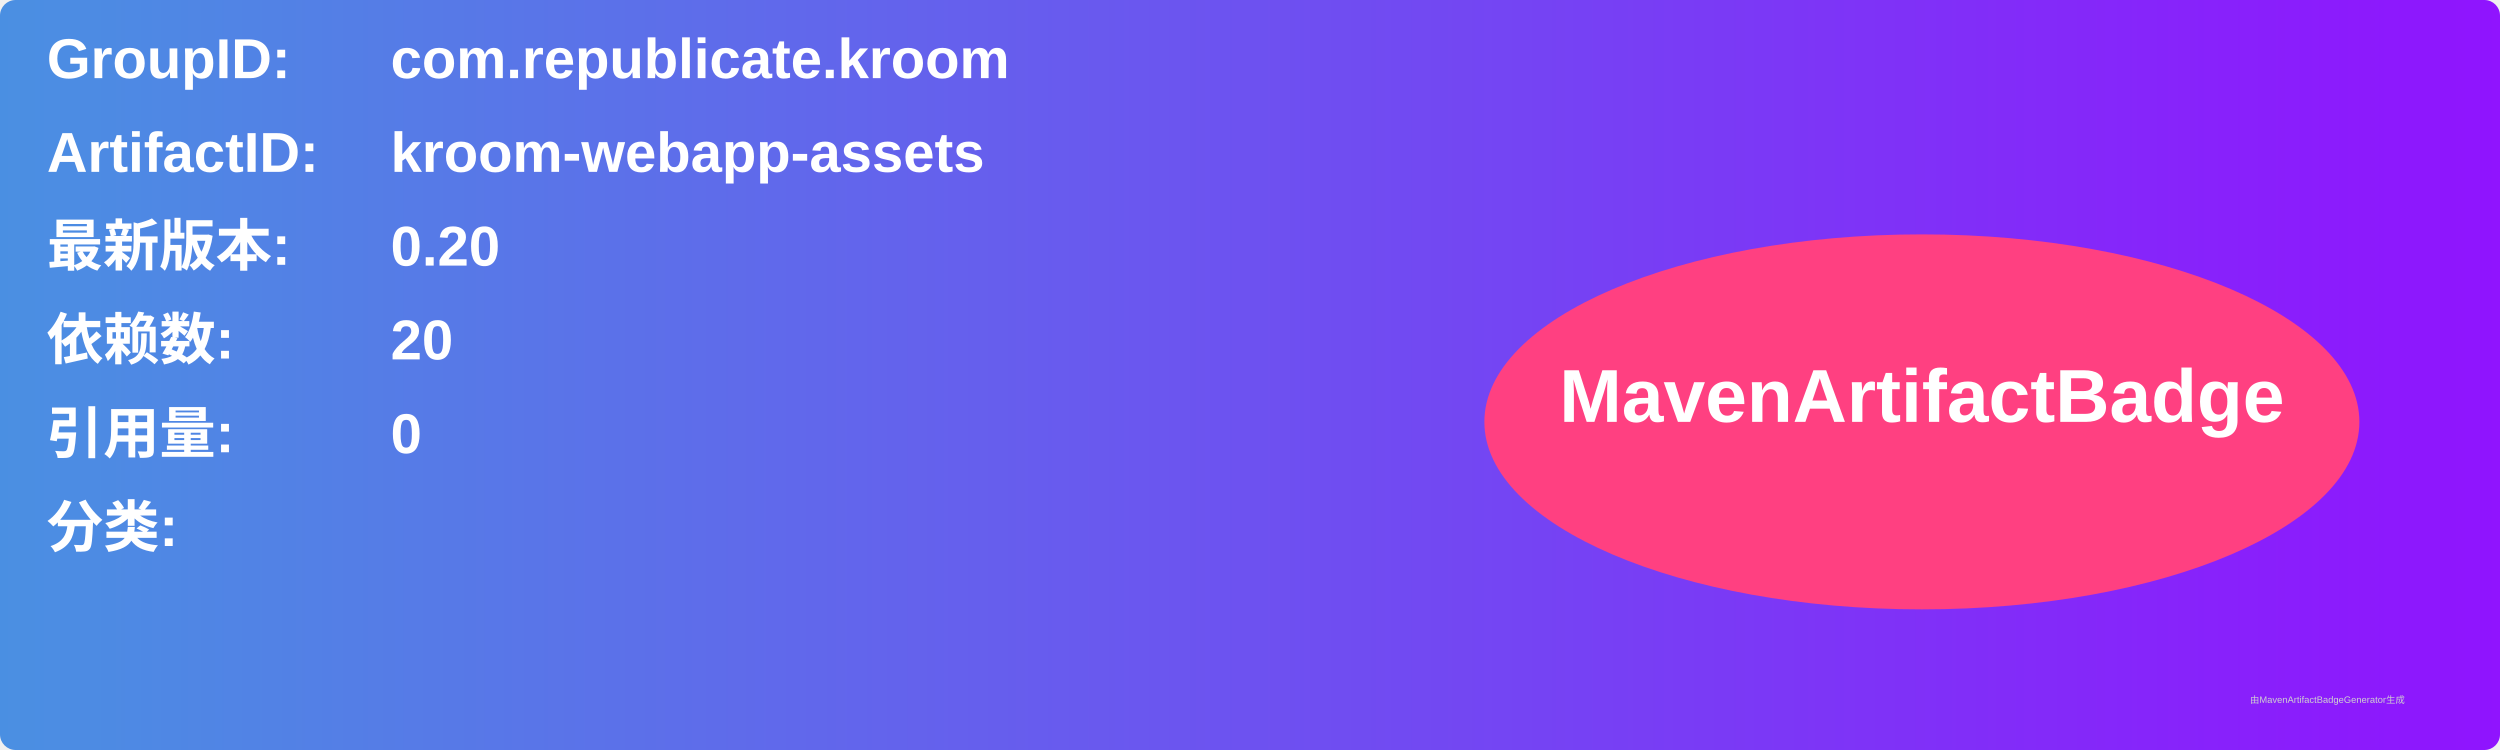
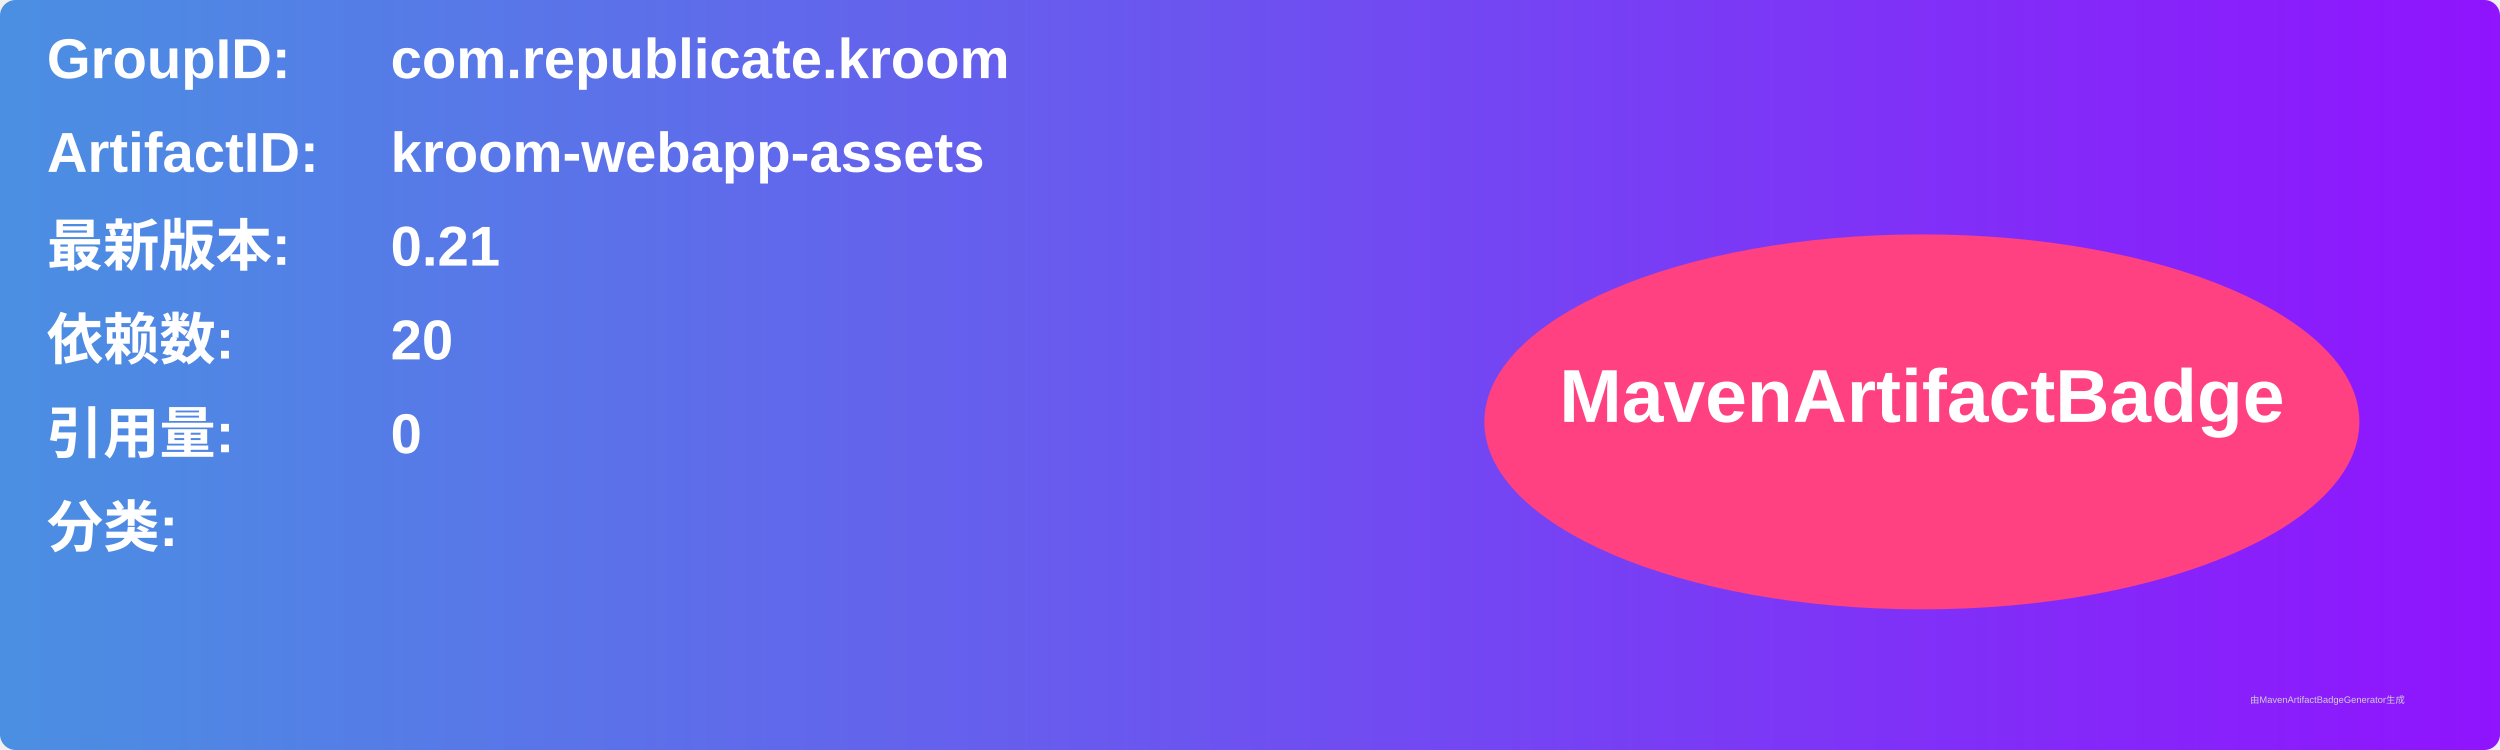
<svg xmlns="http://www.w3.org/2000/svg" width="800" height="240" viewBox="0 0 800 240">
  <linearGradient id="grad" x1="0%" y1="0%" x2="100%" y2="0%">
    <stop offset="0%" stop-color="#4a90e2" />
    <stop offset="100%" stop-color="#9013fe" />
  </linearGradient>
  <rect width="100%" height="100%" rx="5" ry="5" fill="url(#grad)" />
  <g transform="translate(15, 15)">
    <text x="0" y="10" font-family="Arial" font-size="18" fill="white" font-weight="bold" width="260">GroupID:</text>
    <text x="110" y="10" font-family="Arial" font-size="18" fill="white" font-weight="bold" width="460">com.republicate.kroom</text>
    <text x="0" y="40" font-family="Arial" font-size="18" fill="white" font-weight="bold" width="260">ArtifactID:</text>
    <text x="110" y="40" font-family="Arial" font-size="18" fill="white" font-weight="bold" width="460">kroom-webapp-assets</text>
    <text x="0" y="70" font-family="Arial" font-size="18" fill="white" font-weight="bold">最新版本:</text>
    <text x="110" y="70" font-family="Arial" font-size="18" fill="white" font-weight="bold">
-       <tspan font-weight="bold">0.20</tspan>
+       <tspan font-weight="bold">0.21</tspan>
    </text>
    <text x="0" y="100" font-family="Arial" font-size="18" fill="white" font-weight="bold">依赖数: </text>
    <text x="110" y="100" font-family="Arial" font-size="18" fill="white">
      <tspan font-weight="bold">20</tspan>
    </text>
    <text x="0" y="130" font-family="Arial" font-size="18" fill="white" font-weight="bold">引用量: </text>
    <text x="110" y="130" font-family="Arial" font-size="18" fill="white">
      <tspan font-weight="bold">0</tspan>
    </text>
    <text x="0" y="160" font-family="Arial" font-size="18" fill="white" font-weight="bold">分类:</text>
    <text x="10" y="190" font-family="Arial" font-size="10" fill="white">
      <tspan font-weight="bold" />
    </text>
    <ellipse cx="600" cy="120" rx="140" ry="60" fill="#ff4081" />
    <text x="600" y="120" text-anchor="middle" font-family="Arial" font-size="24" fill="white" font-weight="bold">MavenArtifactBadge</text>
  </g>
  <text x="720" y="225" font-family="Arial" font-size="3" fill="#d0d0d0">由MavenArtifactBadgeGenerator生成</text>
</svg>
